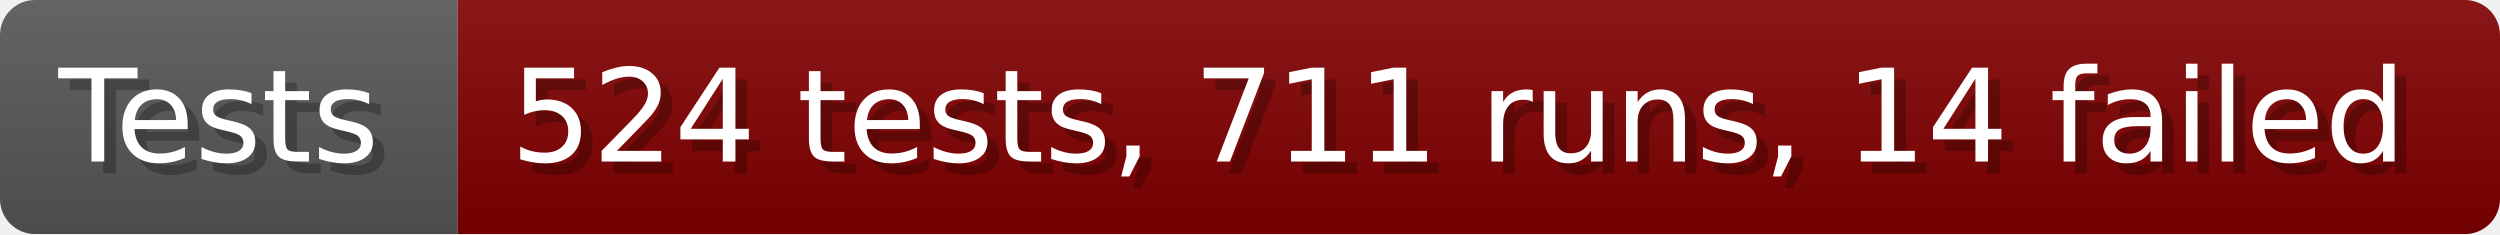
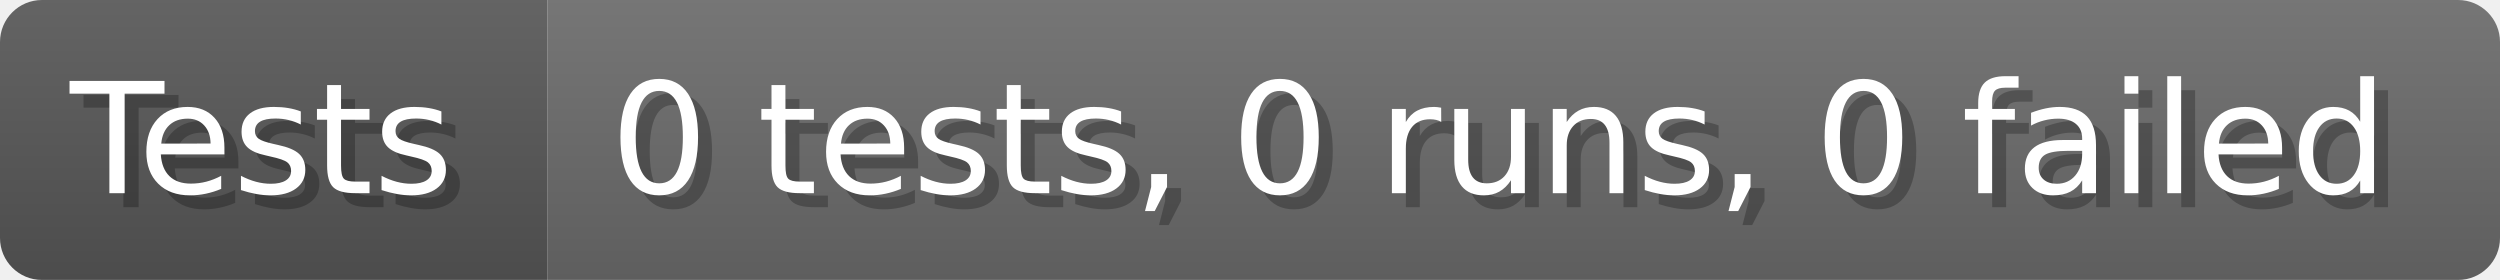
- <svg xmlns="http://www.w3.org/2000/svg" width="213.6" height="20" viewBox="0 0 2136 200" role="img" aria-label="Tests: 524 tests, 711 runs, 14 failed">
+ <svg xmlns="http://www.w3.org/2000/svg" width="178.6" height="20" viewBox="0 0 1786 200" role="img" aria-label="Tests: 0 tests, 0 runs, 0 failed">
  <linearGradient id="a" x2="0" y2="100%">
    <stop offset="0" stop-opacity=".1" stop-color="#EEE" />
    <stop offset="1" stop-opacity=".1" />
  </linearGradient>
  <mask id="m">
-     <rect width="2136" height="200" rx="30" fill="#FFF" />
+     <rect width="1786" height="200" rx="30" fill="#FFF" />
  </mask>
  <g mask="url(#m)">
    <rect width="391" height="200" fill="#555" />
-     <rect width="1745" height="200" fill="#800000" x="391" />
-     <rect width="2136" height="200" fill="url(#a)" />
+     <rect width="1395" height="200" fill="#696969" x="391" />
+     <rect width="1786" height="200" fill="url(#a)" />
  </g>
  <g aria-hidden="true" fill="#fff" text-anchor="start" font-family="Verdana,DejaVu Sans,sans-serif" font-size="110">
    <text x="60" y="148" textLength="291" fill="#000" opacity="0.25">Tests</text>
    <text x="50" y="138" textLength="291">Tests</text>
-     <text x="446" y="148" textLength="1645" fill="#000" opacity="0.25">524 tests, 711 runs, 14 failed</text>
-     <text x="436" y="138" textLength="1645">524 tests, 711 runs, 14 failed</text>
+     <text x="446" y="148" textLength="1295" fill="#000" opacity="0.25">0 tests, 0 runs, 0 failed</text>
+     <text x="436" y="138" textLength="1295">0 tests, 0 runs, 0 failed</text>
  </g>
</svg>
